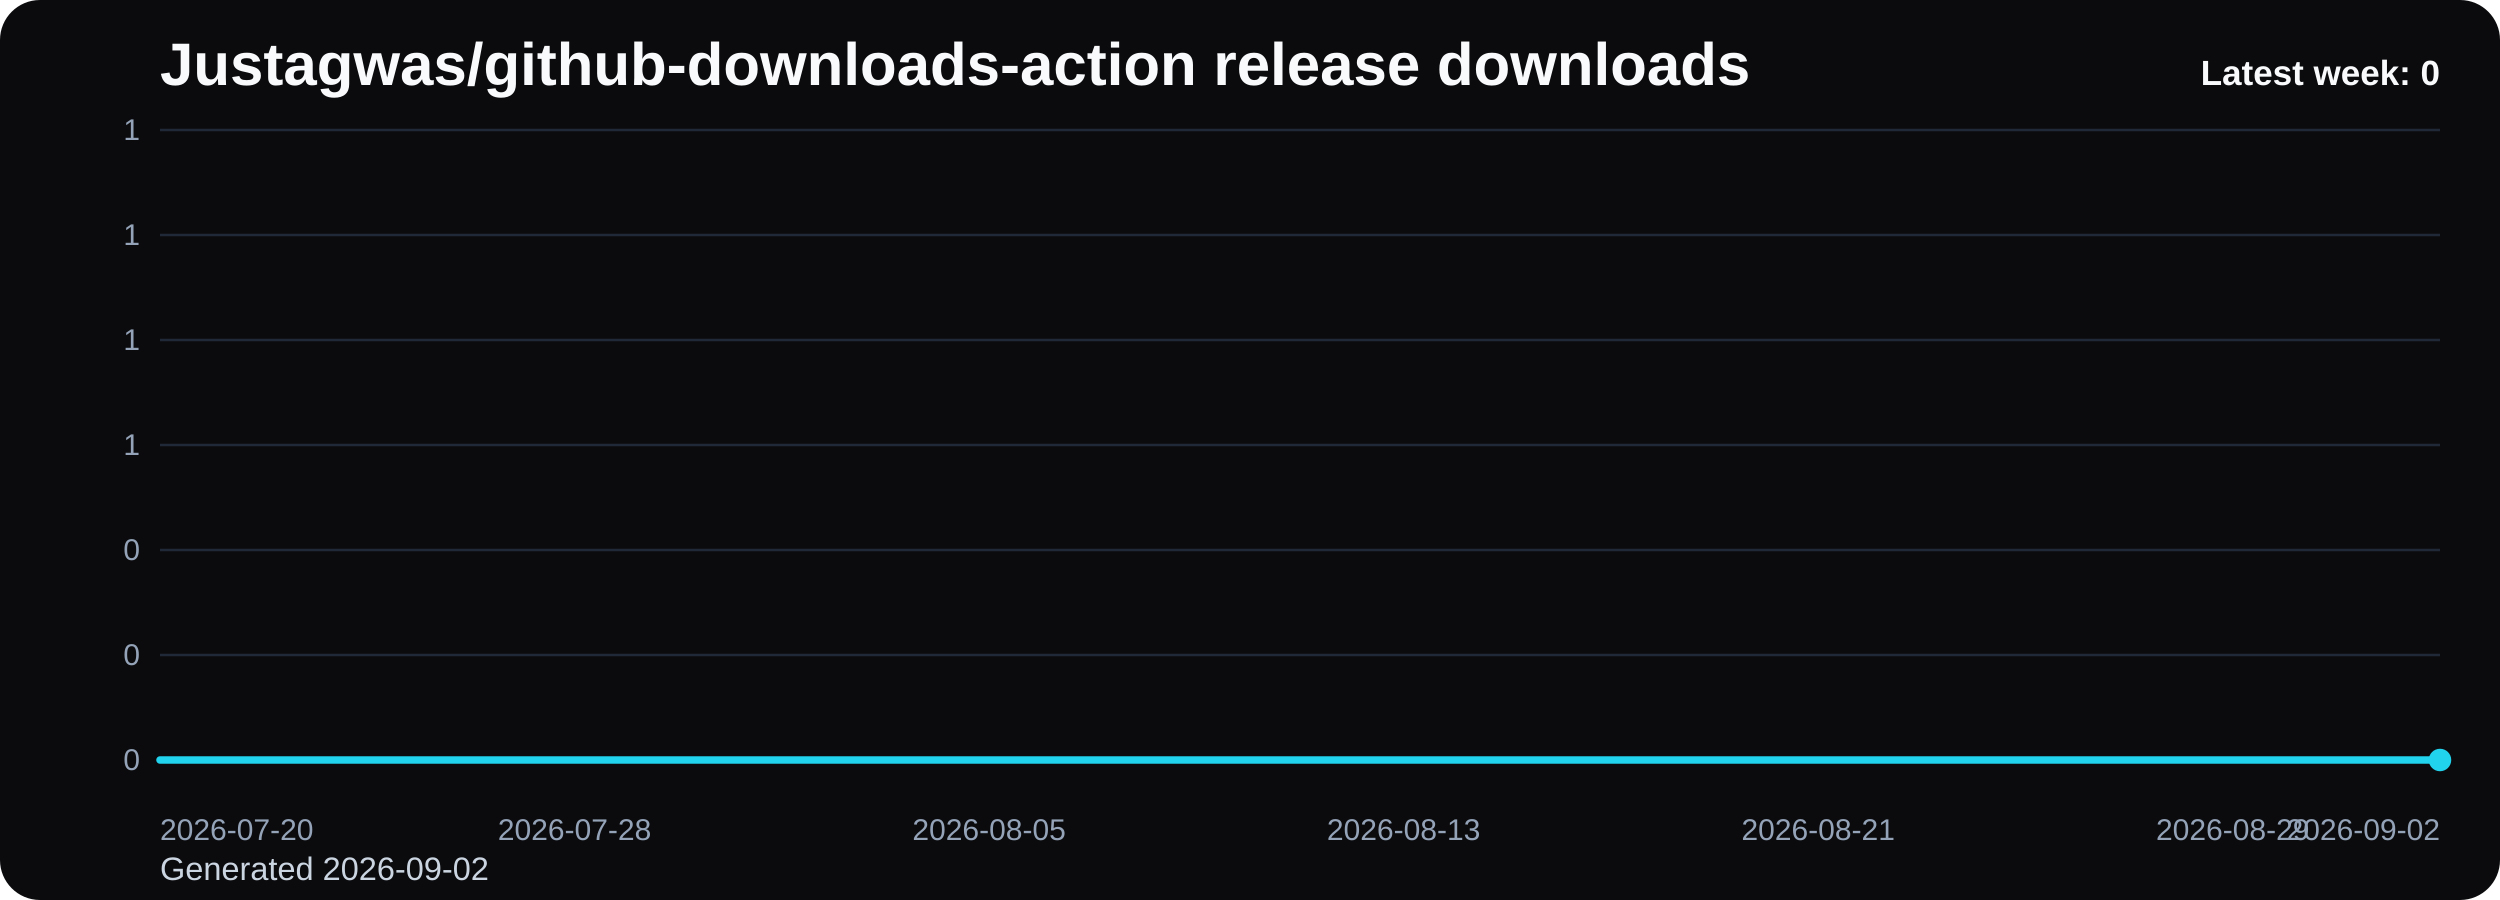
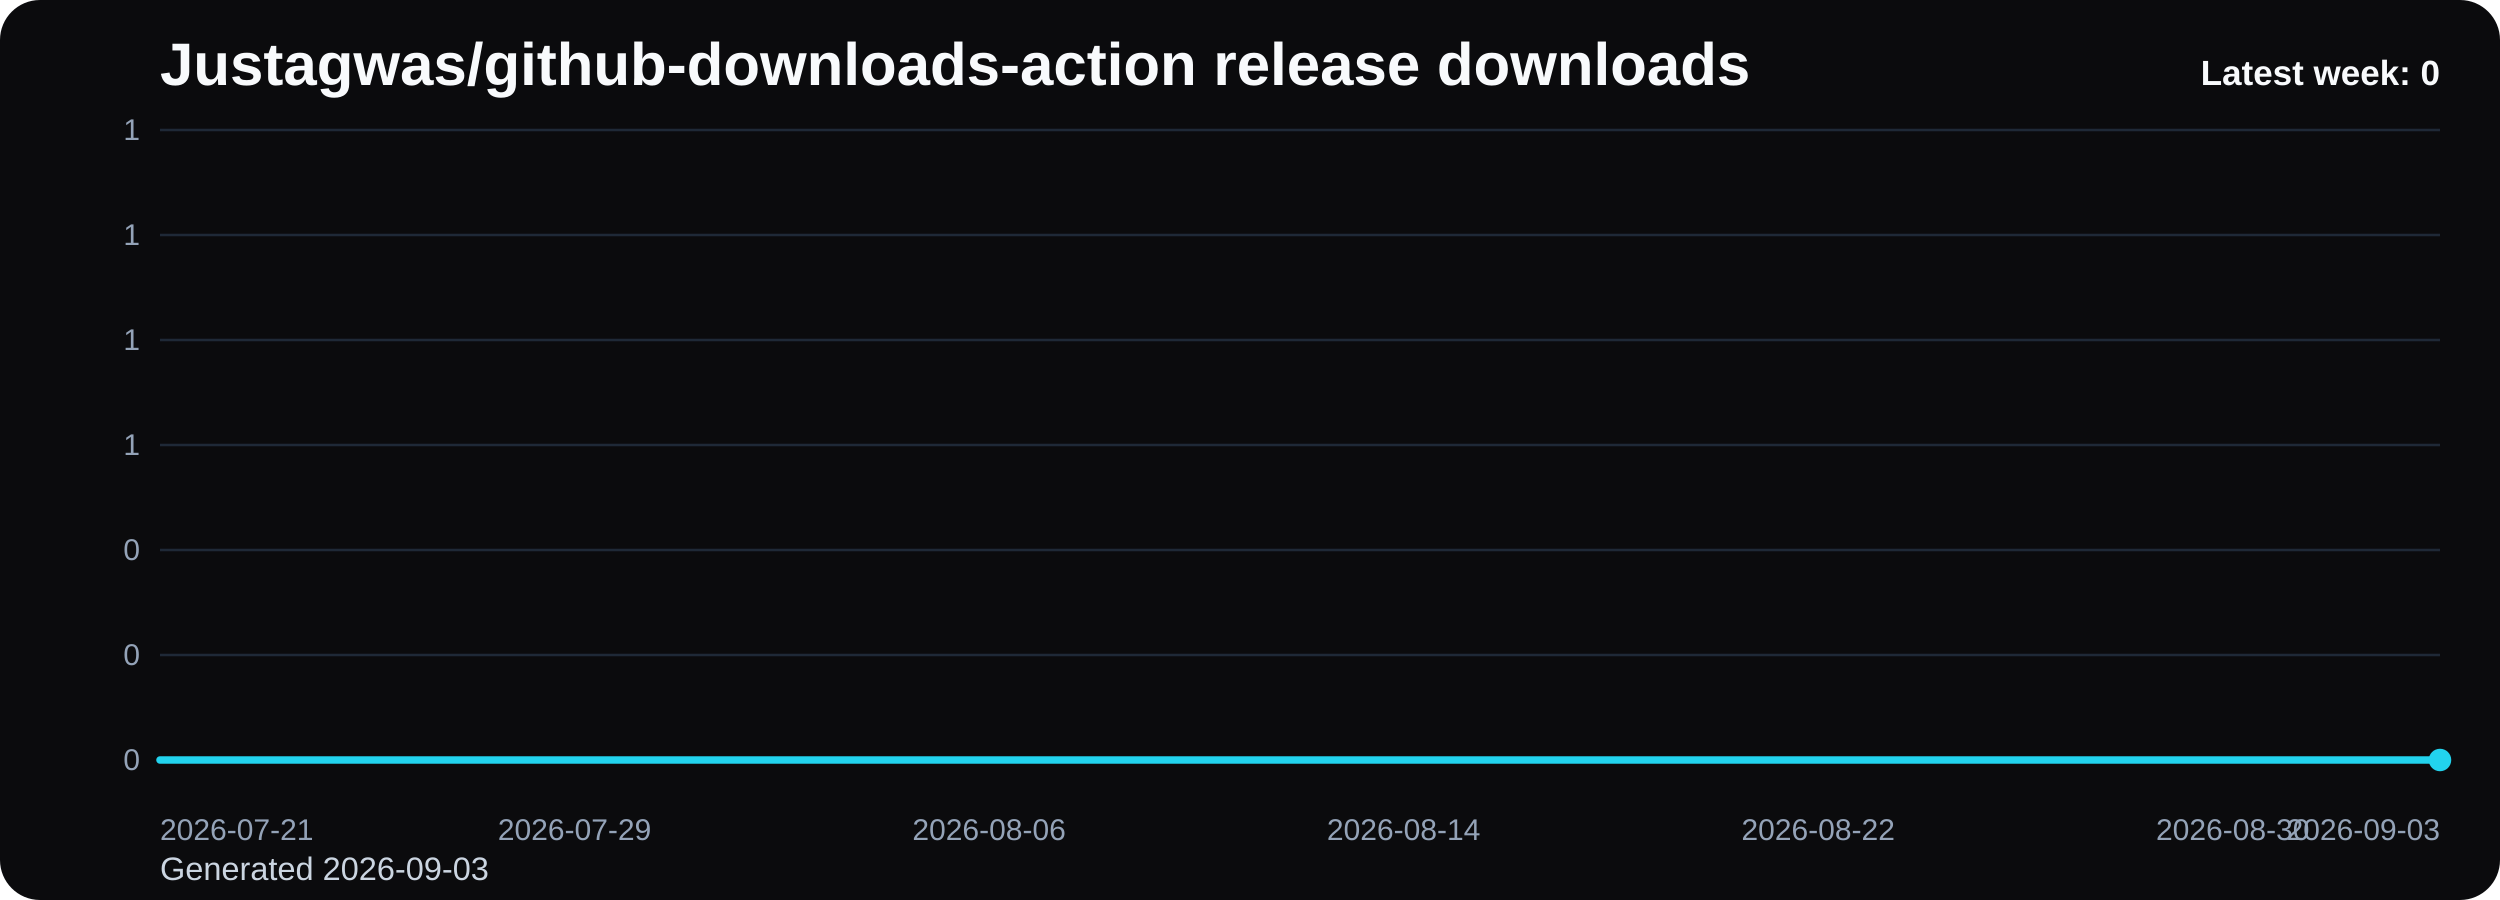
<svg xmlns="http://www.w3.org/2000/svg" viewBox="0 0 1000 360" role="img" aria-label="Justagwas/github-downloads-action release downloads chart">
  <defs>
    <linearGradient id="fill-weekly-black" x1="0" y1="0" x2="0" y2="1">
      <stop offset="0%" stop-color="#22d3ee" stop-opacity="0.32" />
      <stop offset="100%" stop-color="#22d3ee" stop-opacity="0.05" />
    </linearGradient>
    <style>
      .bg { fill: #0b0b0d; }
      .title { font: 700 24px Arial, sans-serif; fill: #f8fafc; }
      .sub { font: 400 13px Arial, sans-serif; fill: #cbd5e1; }
      .grid { stroke: #1f2937; stroke-width: 1; }
      .axis { font: 400 12px Arial, sans-serif; fill: #94a3b8; }
      .line { fill: none; stroke: #22d3ee; stroke-width: 3; stroke-linecap: round; stroke-linejoin: round; }
      .dot { fill: #22d3ee; }
      .value { font: 600 11px Arial, sans-serif; fill: #cbd5e1; }
      .latest { font: 700 14px Arial, sans-serif; fill: #f8fafc; }
    </style>
  </defs>
  <rect class="bg" x="0" y="0" width="1000" height="360" rx="16" />
  <text class="title" x="64" y="34">Justagwas/github-downloads-action release downloads</text>
-   <text class="sub" x="64" y="352">Generated 2026-09-02</text>
+   <text class="sub" x="64" y="352">Generated 2026-09-03</text>
  <line x1="64" y1="52.00" x2="976" y2="52.00" class="grid" />
  <text x="56" y="56.00" text-anchor="end" class="axis">1</text>
  <line x1="64" y1="94.00" x2="976" y2="94.00" class="grid" />
  <text x="56" y="98.00" text-anchor="end" class="axis">1</text>
  <line x1="64" y1="136.00" x2="976" y2="136.00" class="grid" />
  <text x="56" y="140.00" text-anchor="end" class="axis">1</text>
  <line x1="64" y1="178.00" x2="976" y2="178.00" class="grid" />
  <text x="56" y="182.00" text-anchor="end" class="axis">1</text>
  <line x1="64" y1="220.00" x2="976" y2="220.00" class="grid" />
  <text x="56" y="224.00" text-anchor="end" class="axis">0</text>
  <line x1="64" y1="262.00" x2="976" y2="262.00" class="grid" />
  <text x="56" y="266.00" text-anchor="end" class="axis">0</text>
  <line x1="64" y1="304.00" x2="976" y2="304.00" class="grid" />
  <text x="56" y="308.00" text-anchor="end" class="axis">0</text>
  <path d="M 64.00 304 L 64.00 304.00 L 84.73 304.00 L 105.45 304.00 L 126.18 304.00 L 146.91 304.00 L 167.64 304.00 L 188.36 304.00 L 209.09 304.00 L 229.82 304.00 L 250.55 304.00 L 271.27 304.00 L 292.00 304.00 L 312.73 304.00 L 333.45 304.00 L 354.18 304.00 L 374.91 304.00 L 395.64 304.00 L 416.36 304.00 L 437.09 304.00 L 457.82 304.00 L 478.55 304.00 L 499.27 304.00 L 520.00 304.00 L 540.73 304.00 L 561.45 304.00 L 582.18 304.00 L 602.91 304.00 L 623.64 304.00 L 644.36 304.00 L 665.09 304.00 L 685.82 304.00 L 706.55 304.00 L 727.27 304.00 L 748.00 304.00 L 768.73 304.00 L 789.45 304.00 L 810.18 304.00 L 830.91 304.00 L 851.64 304.00 L 872.36 304.00 L 893.09 304.00 L 913.82 304.00 L 934.55 304.00 L 955.27 304.00 L 976.00 304.00 L 976.00 304 Z" fill="url(#fill-weekly-black)" />
  <polyline class="line" points="64.00,304.00 84.73,304.00 105.45,304.00 126.18,304.00 146.91,304.00 167.64,304.00 188.36,304.00 209.09,304.00 229.82,304.00 250.55,304.00 271.27,304.00 292.00,304.00 312.73,304.00 333.45,304.00 354.18,304.00 374.91,304.00 395.64,304.00 416.36,304.00 437.09,304.00 457.82,304.00 478.55,304.00 499.27,304.00 520.00,304.00 540.73,304.00 561.45,304.00 582.18,304.00 602.91,304.00 623.64,304.00 644.36,304.00 665.09,304.00 685.82,304.00 706.55,304.00 727.27,304.00 748.00,304.00 768.73,304.00 789.45,304.00 810.18,304.00 830.91,304.00 851.64,304.00 872.36,304.00 893.09,304.00 913.82,304.00 934.55,304.00 955.27,304.00 976.00,304.00" />
  <circle class="dot" cx="976.00" cy="304.00" r="4.5" />
-   <text class="axis" x="64.00" y="336" text-anchor="start">2026-07-20</text>
-   <text class="axis" x="229.82" y="336" text-anchor="middle">2026-07-28</text>
-   <text class="axis" x="395.64" y="336" text-anchor="middle">2026-08-05</text>
-   <text class="axis" x="561.45" y="336" text-anchor="middle">2026-08-13</text>
-   <text class="axis" x="727.27" y="336" text-anchor="middle">2026-08-21</text>
-   <text class="axis" x="893.09" y="336" text-anchor="middle">2026-08-29</text>
-   <text class="axis" x="976.00" y="336" text-anchor="end">2026-09-02</text>
+   <text class="axis" x="64.00" y="336" text-anchor="start">2026-07-21</text>
+   <text class="axis" x="229.82" y="336" text-anchor="middle">2026-07-29</text>
+   <text class="axis" x="395.64" y="336" text-anchor="middle">2026-08-06</text>
+   <text class="axis" x="561.45" y="336" text-anchor="middle">2026-08-14</text>
+   <text class="axis" x="727.27" y="336" text-anchor="middle">2026-08-22</text>
+   <text class="axis" x="893.09" y="336" text-anchor="middle">2026-08-30</text>
+   <text class="axis" x="976.00" y="336" text-anchor="end">2026-09-03</text>
  <text class="latest" x="976" y="34" text-anchor="end">Latest week: 0</text>
</svg>
